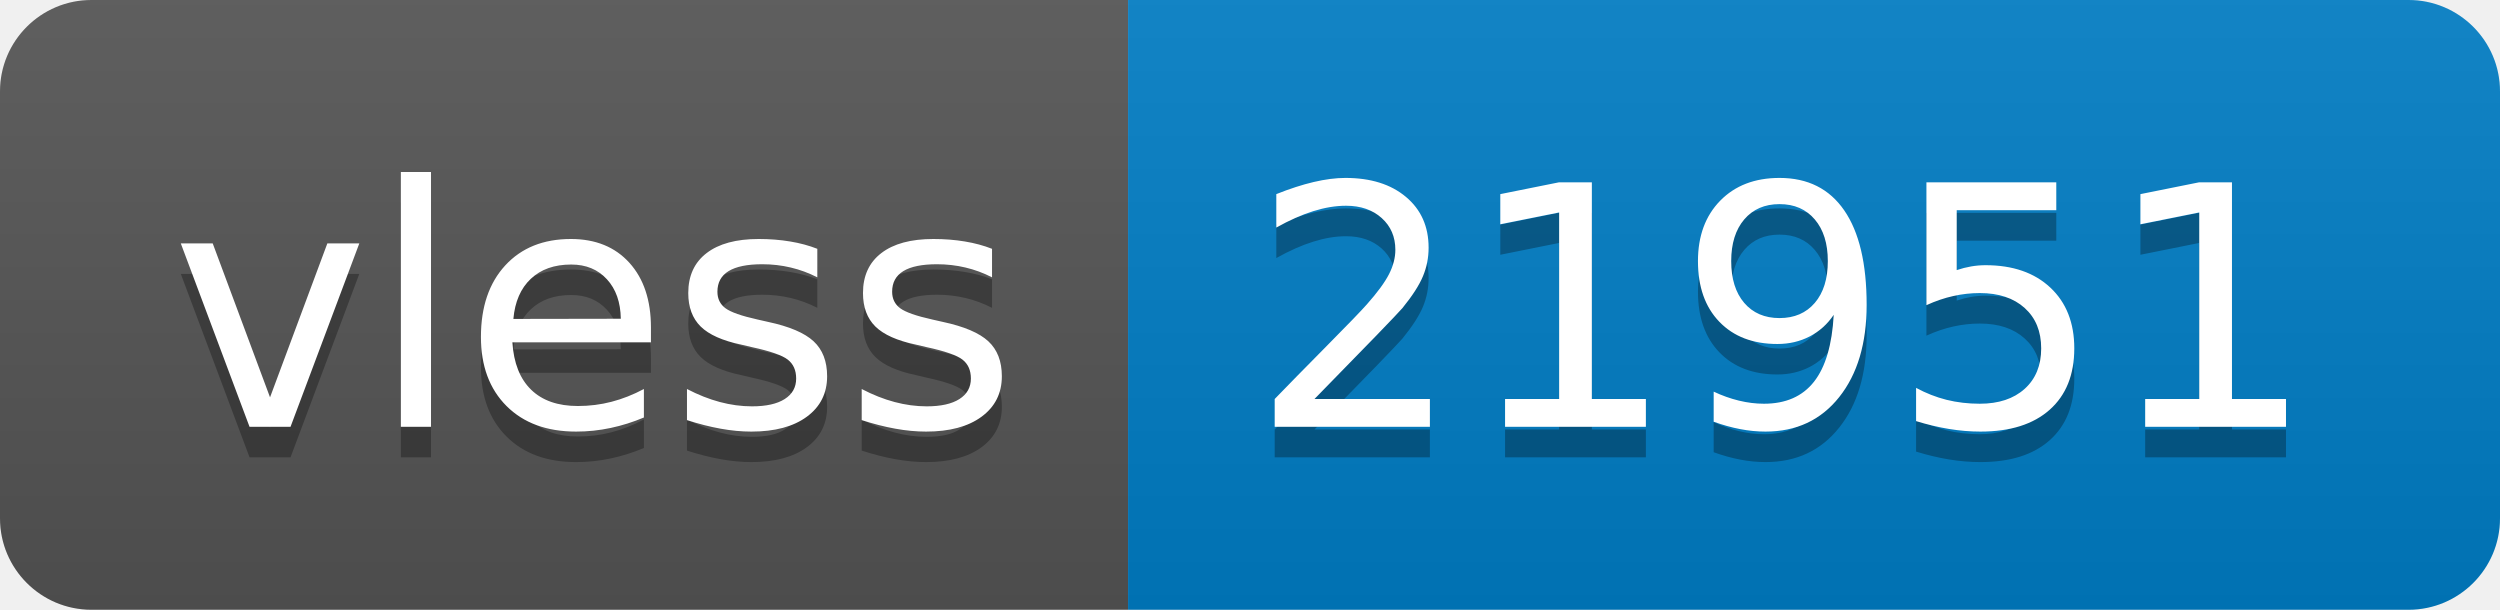
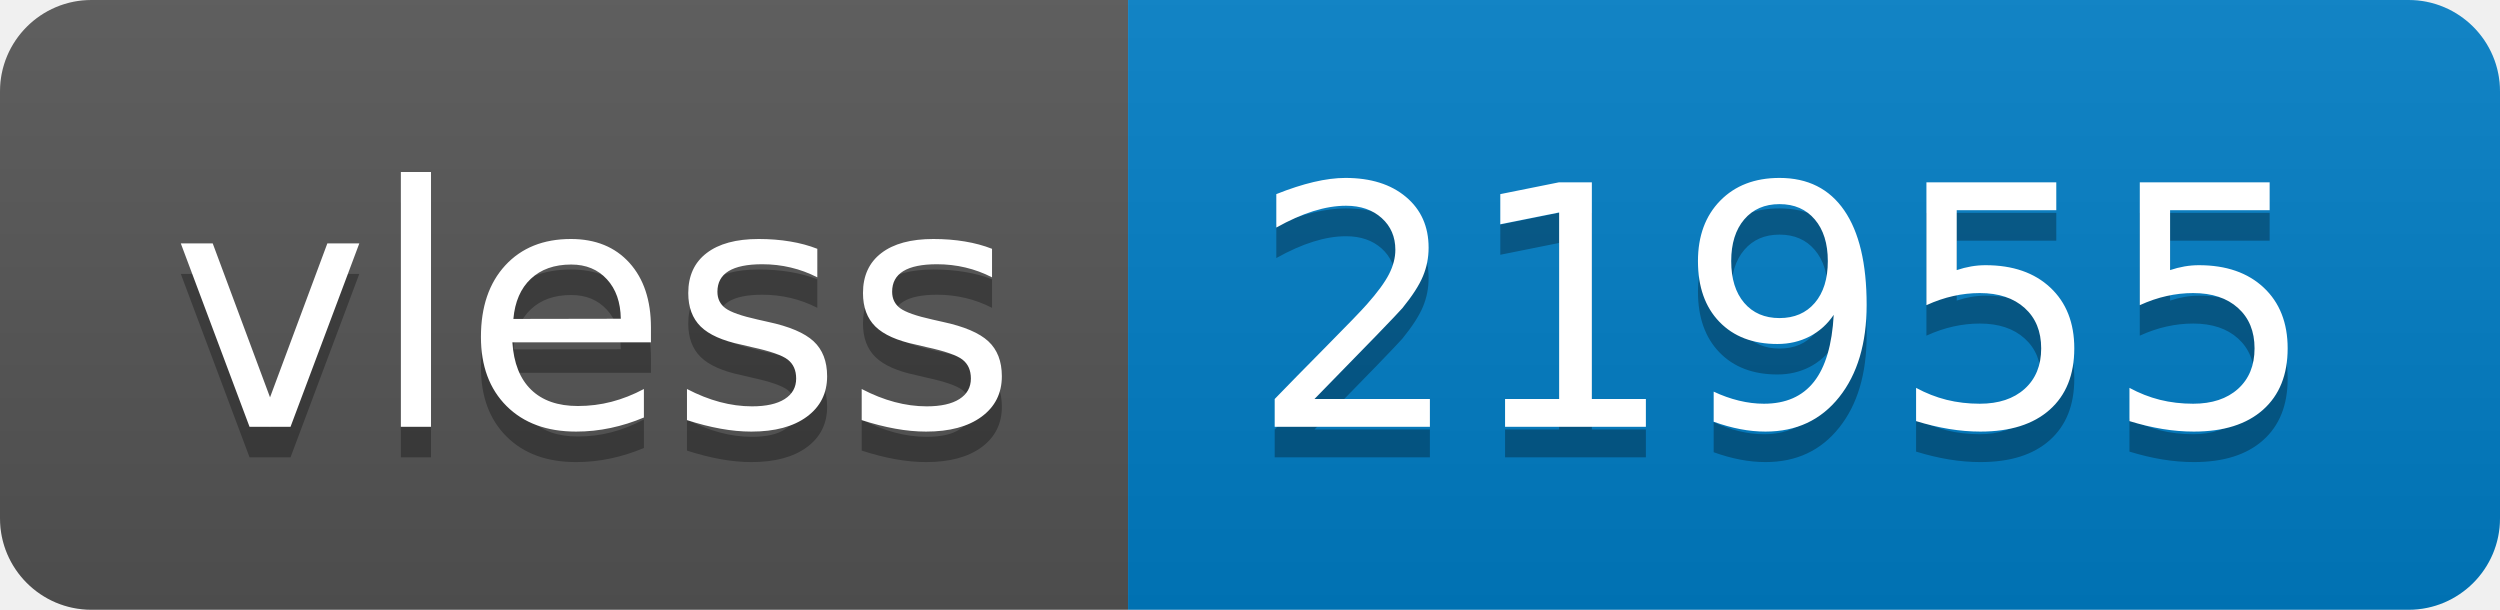
- <svg xmlns="http://www.w3.org/2000/svg" width="82" height="20" role="img" aria-label="vless: 21951">
+ <svg xmlns="http://www.w3.org/2000/svg" width="82" height="20" role="img" aria-label="vless: 21955">
  <linearGradient id="s" x2="0" y2="100%">
    <stop offset="0" stop-color="#bbb" stop-opacity=".1" />
    <stop offset="1" stop-opacity=".1" />
  </linearGradient>
  <clipPath id="r">
    <rect width="82" height="20" rx="3" fill="#fff" />
  </clipPath>
  <g clip-path="url(#r)">
    <rect width="37" height="20" fill="#555" />
    <rect x="37" width="45" height="20" fill="#007ec6" />
    <rect width="82" height="20" fill="url(#s)" />
  </g>
  <g fill="#fff" text-anchor="middle" font-family="Verdana,Geneva,DejaVu Sans,sans-serif" text-rendering="geometricPrecision" font-size="110">
    <text aria-hidden="true" x="195" y="150" fill="#010101" fill-opacity=".3" transform="scale(.1)" textLength="270">vless</text>
    <text x="195" y="140" transform="scale(.1)" fill="#fff" textLength="270">vless</text>
-     <text aria-hidden="true" x="585" y="150" fill="#010101" fill-opacity=".3" transform="scale(.1)" textLength="350">21951</text>
-     <text x="585" y="140" transform="scale(.1)" fill="#fff" textLength="350">21951</text>
+     <text aria-hidden="true" x="585" y="150" fill="#010101" fill-opacity=".3" transform="scale(.1)" textLength="350">21955</text>
+     <text x="585" y="140" transform="scale(.1)" fill="#fff" textLength="350">21955</text>
  </g>
</svg>
